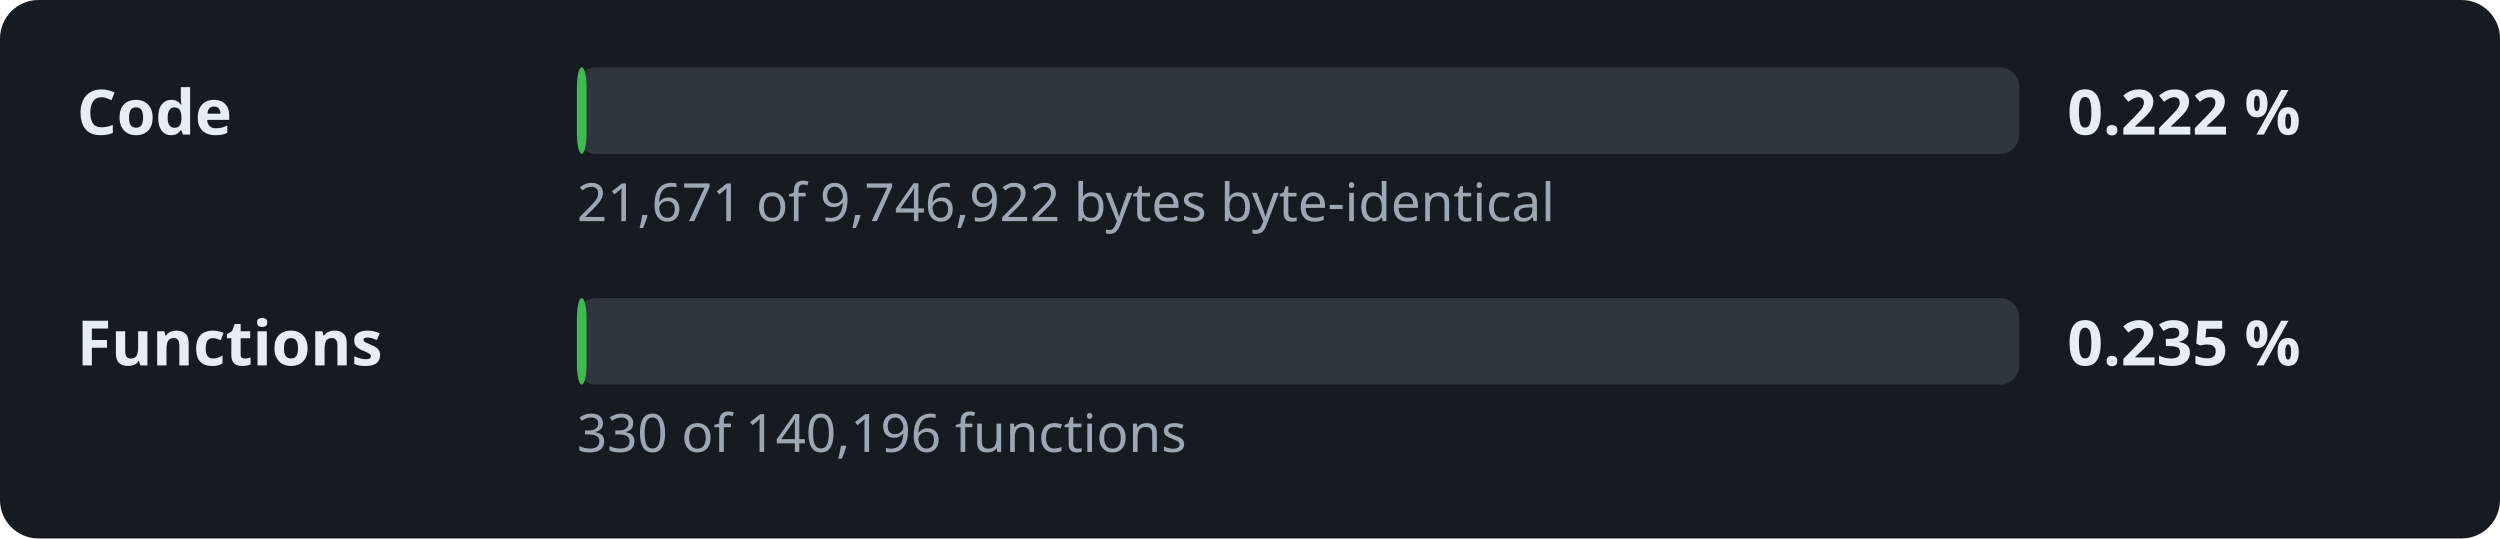
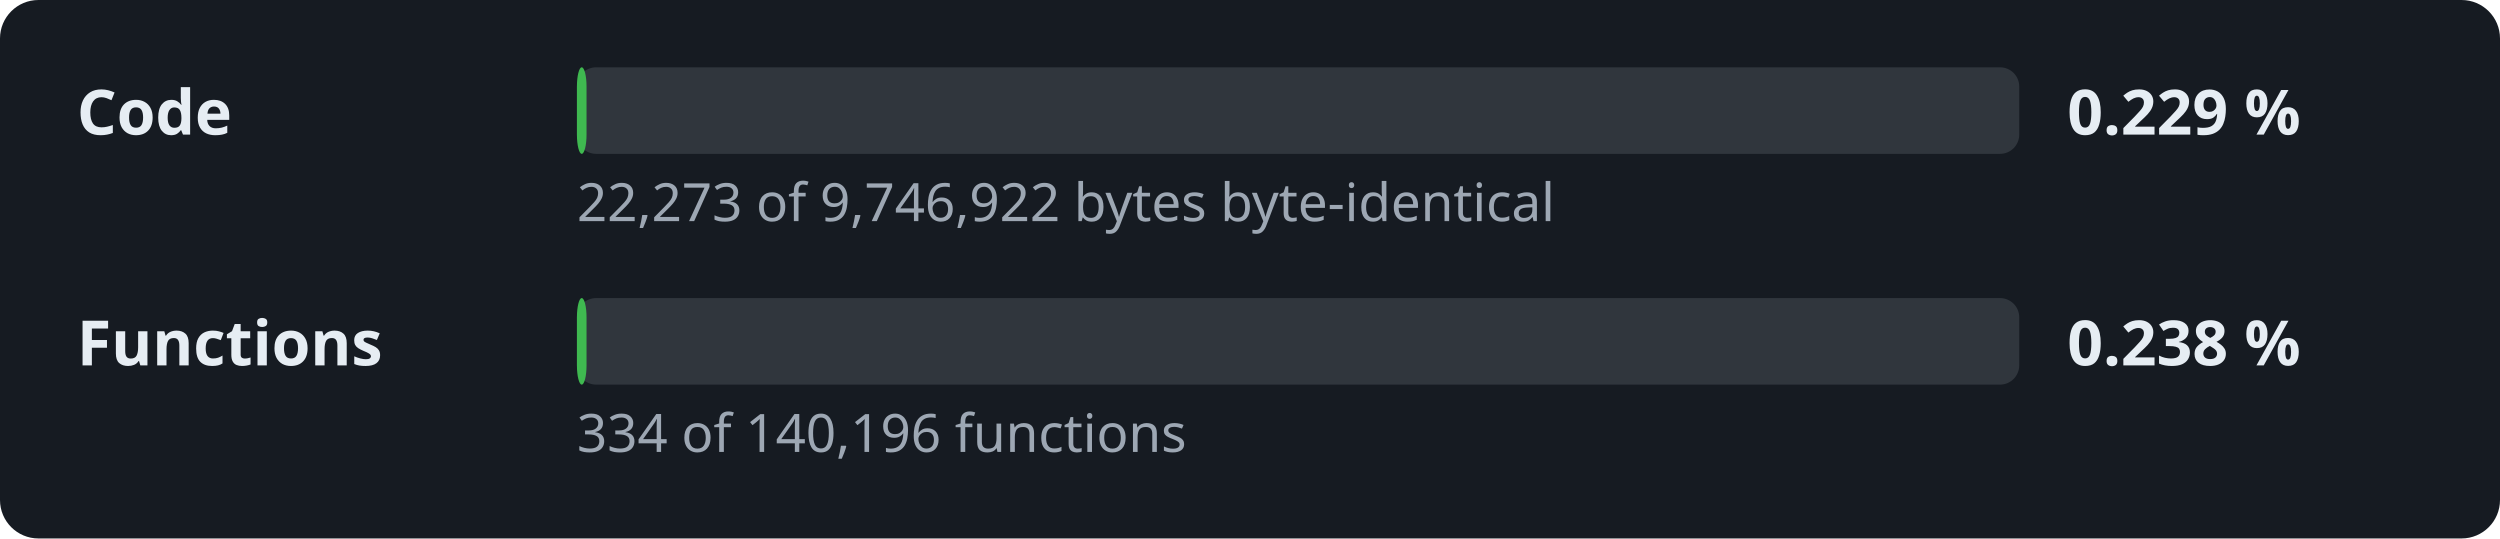
- <svg xmlns="http://www.w3.org/2000/svg" width="520" height="112" viewBox="0 0 520 112" role="img" aria-label="Decompilation progress: 0.222 % of the code">
+ <svg xmlns="http://www.w3.org/2000/svg" width="520" height="112" viewBox="0 0 520 112" role="img" aria-label="Decompilation progress: 0.229 % of the code">
  <style>.l,.v{font:600 13px sans-serif;fill:#e6edf3}.d{font:11px sans-serif;fill:#9da7b3}.t{fill:#30363d}.f{fill:#3fb950}</style>
  <rect width="520" height="112" rx="8" fill="#161b22" />
  <text x="16" y="28" class="l">Code</text>
  <rect x="120" y="14" width="300" height="18" rx="4" class="t" />
  <rect x="120" y="14" width="2.0" height="18" rx="4" class="f" />
-   <text x="430" y="28" class="v">0.222 %</text>
-   <text x="120" y="46" class="d">21,671 of 9,746,922 bytes byte-identical</text>
+   <text x="430" y="28" class="v">0.229 %</text>
+   <text x="120" y="46" class="d">22,273 of 9,746,922 bytes byte-identical</text>
  <text x="16" y="76" class="l">Functions</text>
  <rect x="120" y="62" width="300" height="18" rx="4" class="t" />
  <rect x="120" y="62" width="2.0" height="18" rx="4" class="f" />
-   <text x="430" y="76" class="v">0.235 %</text>
-   <text x="120" y="94" class="d">330 of 140,196 functions</text>
+   <text x="430" y="76" class="v">0.238 %</text>
+   <text x="120" y="94" class="d">334 of 140,196 functions</text>
</svg>
